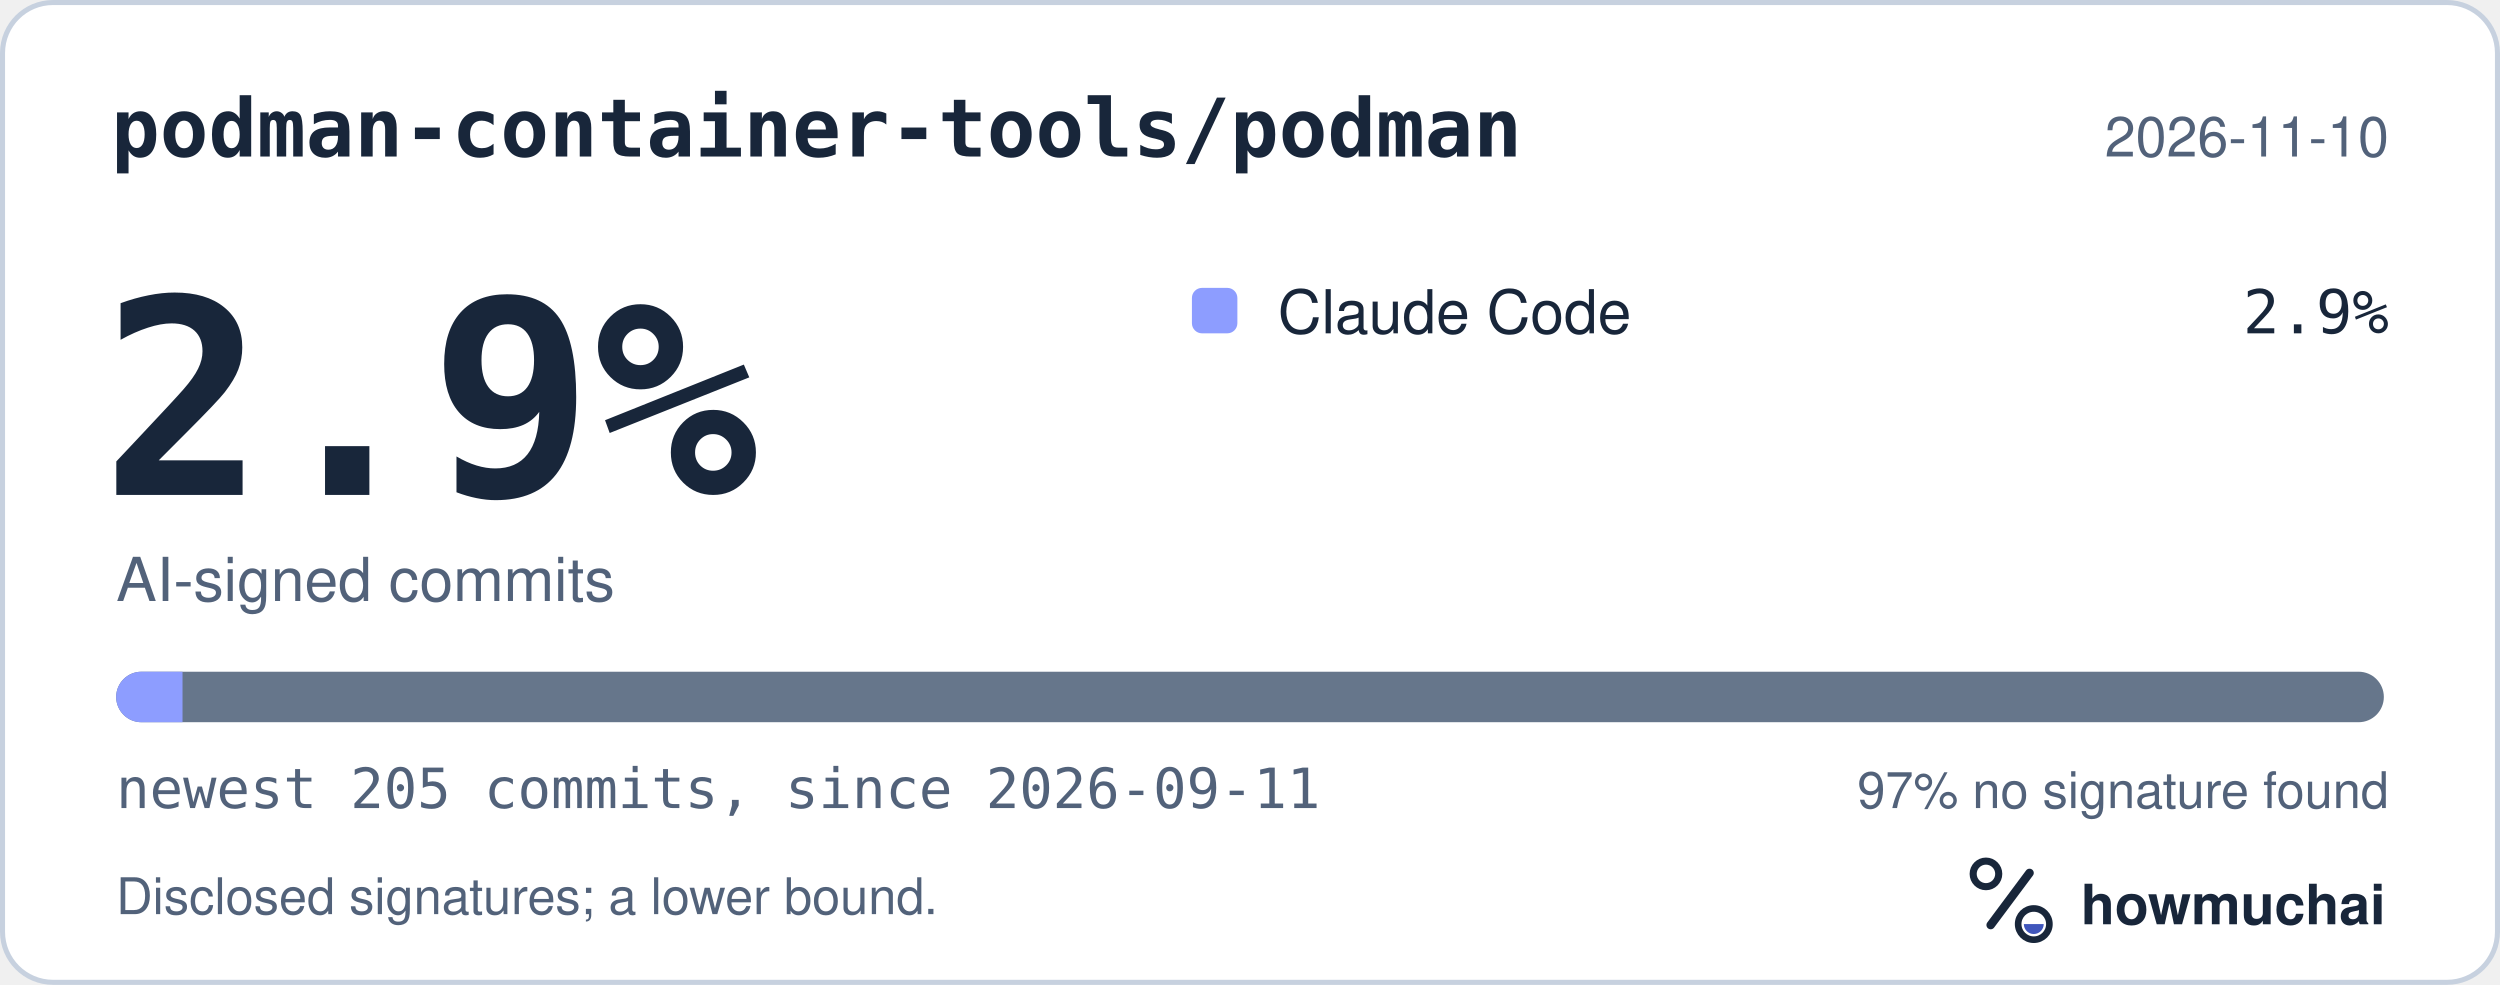
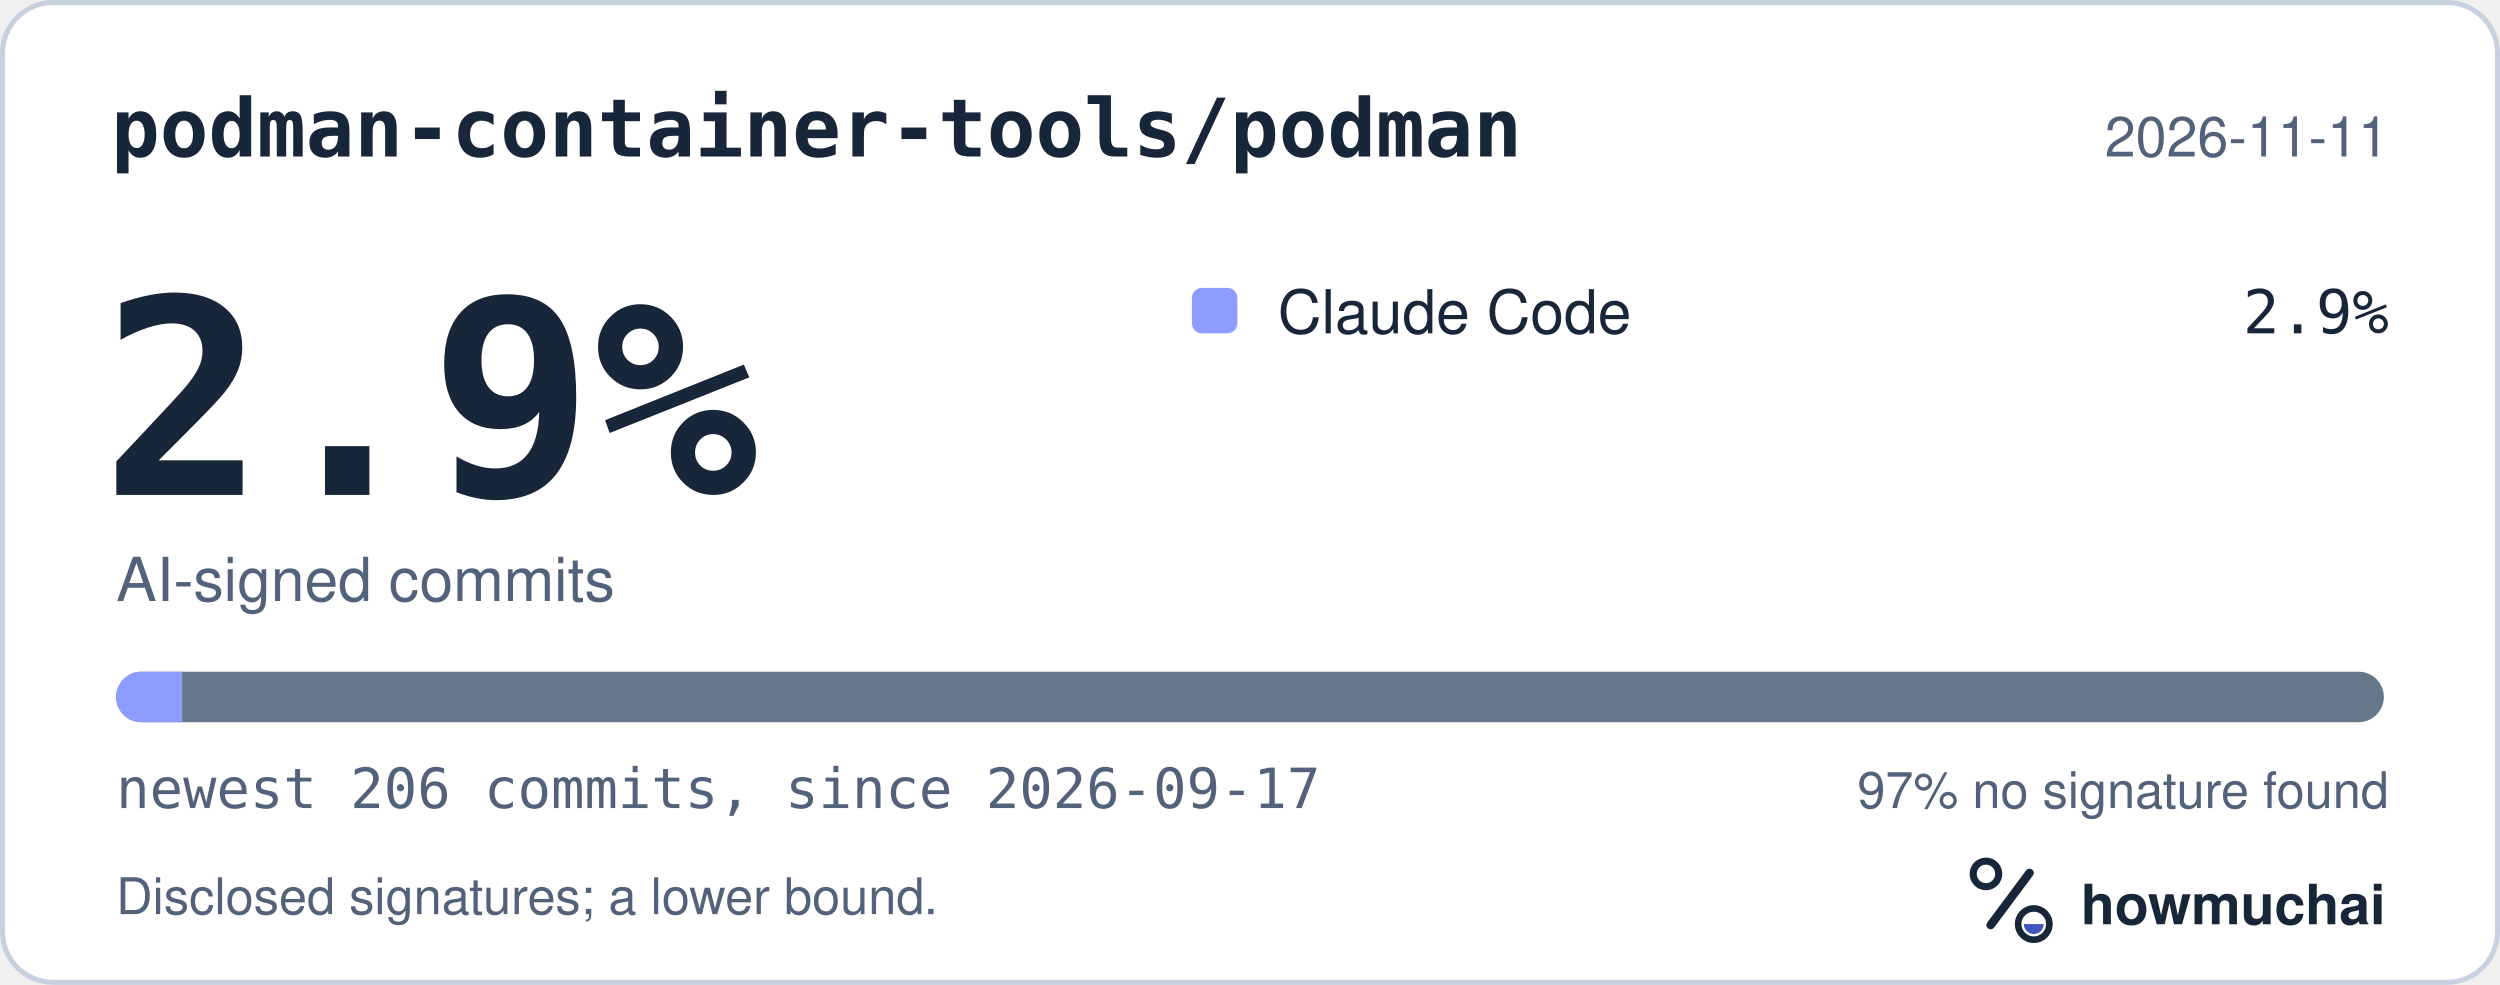
<svg xmlns="http://www.w3.org/2000/svg" width="495" height="195" viewBox="0 0 495 195" role="img" aria-labelledby="hm-t hm-d">
  <rect x="0.5" y="0.5" width="494" height="194" rx="10" fill="#FFFFFF" stroke="#C7D1DF" />
  <text x="22" y="31" fill="#18263A" font-family="ui-monospace, SF Mono, Menlo, Consolas, IBM Plex Mono, monospace" font-size="16" font-weight="600">podman-container-tools/podman</text>
-   <text x="473" y="31" fill="#52627A" font-family="-apple-system, BlinkMacSystemFont, Segoe UI, Helvetica, Arial, Fira Sans, sans-serif" font-size="11" text-anchor="end">2026-11-10</text>
+   <text x="473" y="31" fill="#52627A" font-family="-apple-system, BlinkMacSystemFont, Segoe UI, Helvetica, Arial, Fira Sans, sans-serif" font-size="11" text-anchor="end">2026-11-11</text>
  <text x="20" y="98" fill="#18263A" font-family="ui-monospace, SF Mono, Menlo, Consolas, IBM Plex Mono, monospace" font-size="54" font-weight="700">2.9%</text>
  <text x="23" y="119" fill="#52627A" font-family="-apple-system, BlinkMacSystemFont, Segoe UI, Helvetica, Arial, Fira Sans, sans-serif" font-size="12">AI-signed commits</text>
  <rect x="236" y="57" width="9" height="9" rx="2" fill="#8D9DFF" />
  <text x="253" y="66" fill="#18263A" font-family="-apple-system, BlinkMacSystemFont, Segoe UI, Helvetica, Arial, Fira Sans, sans-serif" font-size="12">Claude Code</text>
  <text x="473" y="66" fill="#18263A" font-family="ui-monospace, SF Mono, Menlo, Consolas, IBM Plex Mono, monospace" font-size="12" text-anchor="end">2.9%</text>
  <defs>
    <clipPath id="hm-bar">
      <rect x="23" y="133" width="449" height="10" rx="5" />
    </clipPath>
  </defs>
  <rect x="23" y="133" width="449" height="10" rx="5" fill="#66768B" />
  <g clip-path="url(#hm-bar)">
-     <rect x="23.00" y="133" width="13.14" height="10" fill="#8D9DFF" />
+     <rect x="23.00" y="133" width="13.08" height="10" fill="#8D9DFF" />
  </g>
-   <text x="23" y="160" fill="#52627A" font-family="ui-monospace, SF Mono, Menlo, Consolas, IBM Plex Mono, monospace" font-size="11">newest 205 commits, since 2026-09-11</text>
+   <text x="23" y="160" fill="#52627A" font-family="ui-monospace, SF Mono, Menlo, Consolas, IBM Plex Mono, monospace" font-size="11">newest 206 commits, since 2026-09-17</text>
  <text x="473" y="160" fill="#52627A" font-family="-apple-system, BlinkMacSystemFont, Segoe UI, Helvetica, Arial, Fira Sans, sans-serif" font-size="10" text-anchor="end">97% no signature found</text>
  <text x="23" y="181" fill="#52627A" font-family="-apple-system, BlinkMacSystemFont, Segoe UI, Helvetica, Arial, Fira Sans, sans-serif" font-size="10">Disclosed signatures; a lower bound.</text>
  <g transform="translate(386 166) scale(0.046875)">
    <circle cx="154" cy="150" r="54" fill="none" stroke="#18263A" stroke-width="30" />
    <path d="M174 366 338 146" fill="none" stroke="#18263A" stroke-width="36" stroke-linecap="round" />
    <circle cx="356" cy="362" r="66" fill="none" stroke="#18263A" stroke-width="28" />
    <path d="M314 362a42 42 0 0 0 84 0Z" fill="#4056BC" />
  </g>
  <text x="412" y="183" fill="#18263A" font-family="-apple-system, BlinkMacSystemFont, Segoe UI, Helvetica, Arial, Fira Sans, sans-serif" font-size="11" font-weight="650">howmuchai</text>
</svg>
